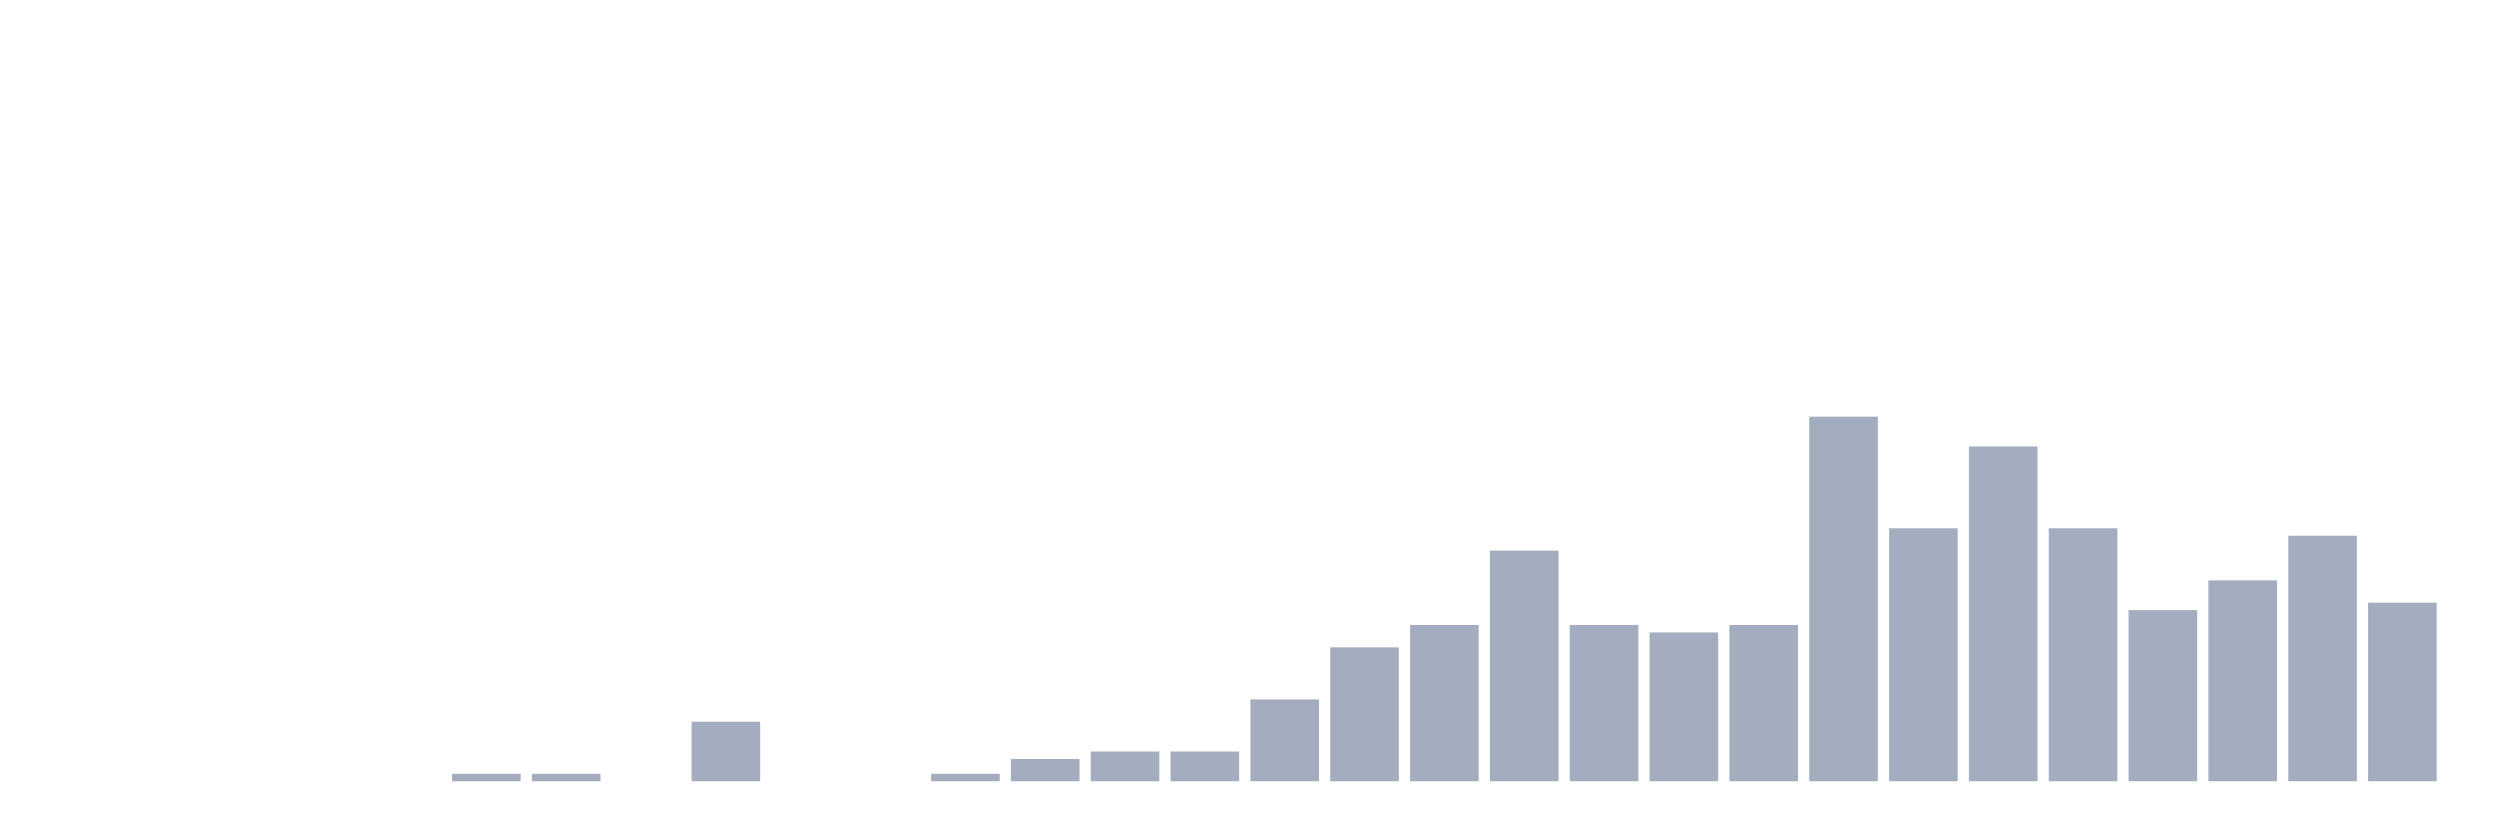
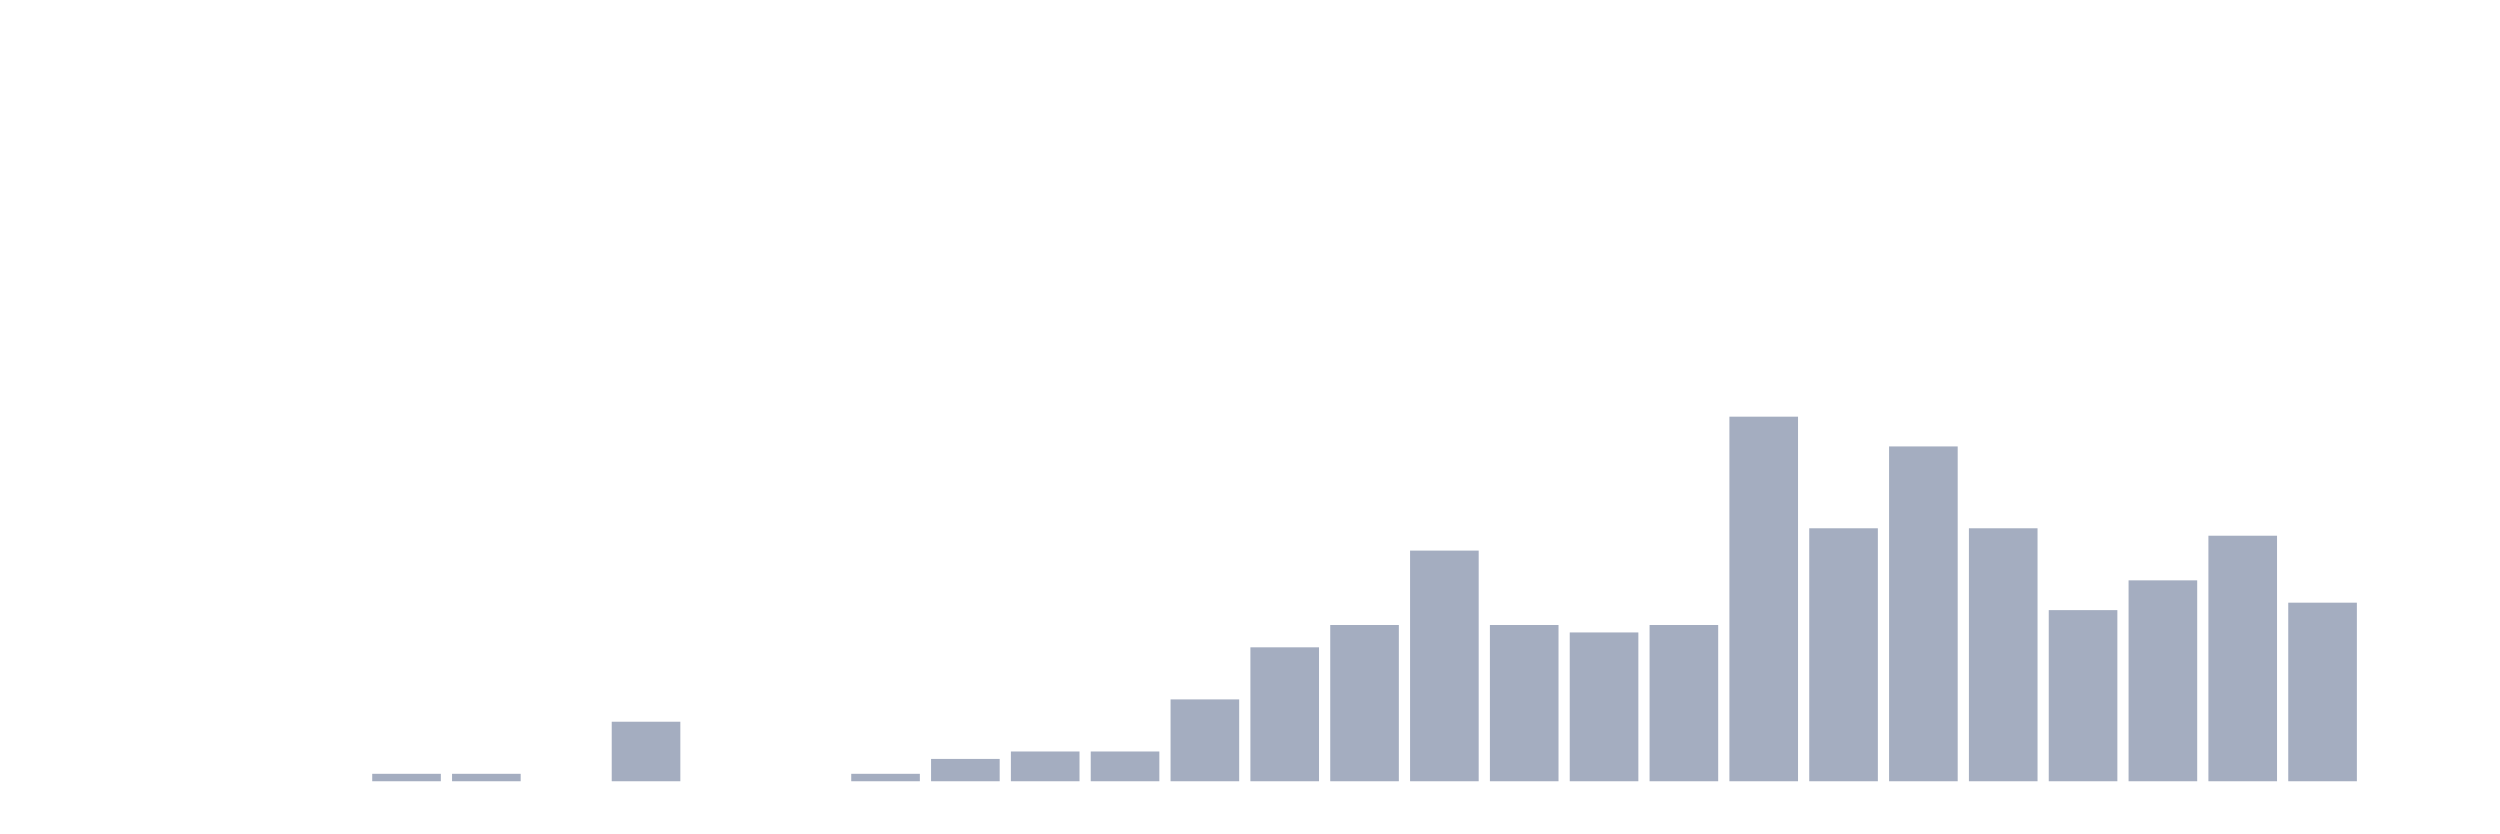
<svg xmlns="http://www.w3.org/2000/svg" viewBox="0 0 480 160">
  <g transform="translate(10,10)">
    <rect class="bar" x="0.153" width="13.175" y="140" height="0" fill="rgb(164,173,192)" />
    <rect class="bar" x="15.482" width="13.175" y="140" height="0" fill="rgb(164,173,192)" />
    <rect class="bar" x="30.81" width="13.175" y="140" height="0" fill="rgb(164,173,192)" />
    <rect class="bar" x="46.138" width="13.175" y="140" height="0" fill="rgb(164,173,192)" />
-     <rect class="bar" x="61.466" width="13.175" y="140" height="0" fill="rgb(164,173,192)" />
+     <rect class="bar" x="61.466" width="13.175" y="138.571" height="1.429" fill="rgb(164,173,192)" />
    <rect class="bar" x="76.794" width="13.175" y="138.571" height="1.429" fill="rgb(164,173,192)" />
-     <rect class="bar" x="92.123" width="13.175" y="138.571" height="1.429" fill="rgb(164,173,192)" />
-     <rect class="bar" x="107.451" width="13.175" y="140" height="0" fill="rgb(164,173,192)" />
-     <rect class="bar" x="122.779" width="13.175" y="128.571" height="11.429" fill="rgb(164,173,192)" />
+     <rect class="bar" x="92.123" width="13.175" y="140" height="0" fill="rgb(164,173,192)" />
+     <rect class="bar" x="107.451" width="13.175" y="128.571" height="11.429" fill="rgb(164,173,192)" />
+     <rect class="bar" x="122.779" width="13.175" y="140" height="0" fill="rgb(164,173,192)" />
    <rect class="bar" x="138.107" width="13.175" y="140" height="0" fill="rgb(164,173,192)" />
-     <rect class="bar" x="153.436" width="13.175" y="140" height="0" fill="rgb(164,173,192)" />
-     <rect class="bar" x="168.764" width="13.175" y="138.571" height="1.429" fill="rgb(164,173,192)" />
-     <rect class="bar" x="184.092" width="13.175" y="135.714" height="4.286" fill="rgb(164,173,192)" />
+     <rect class="bar" x="153.436" width="13.175" y="138.571" height="1.429" fill="rgb(164,173,192)" />
+     <rect class="bar" x="168.764" width="13.175" y="135.714" height="4.286" fill="rgb(164,173,192)" />
+     <rect class="bar" x="184.092" width="13.175" y="134.286" height="5.714" fill="rgb(164,173,192)" />
    <rect class="bar" x="199.42" width="13.175" y="134.286" height="5.714" fill="rgb(164,173,192)" />
-     <rect class="bar" x="214.748" width="13.175" y="134.286" height="5.714" fill="rgb(164,173,192)" />
-     <rect class="bar" x="230.077" width="13.175" y="124.286" height="15.714" fill="rgb(164,173,192)" />
-     <rect class="bar" x="245.405" width="13.175" y="114.286" height="25.714" fill="rgb(164,173,192)" />
-     <rect class="bar" x="260.733" width="13.175" y="110" height="30" fill="rgb(164,173,192)" />
-     <rect class="bar" x="276.061" width="13.175" y="95.714" height="44.286" fill="rgb(164,173,192)" />
-     <rect class="bar" x="291.39" width="13.175" y="110" height="30" fill="rgb(164,173,192)" />
-     <rect class="bar" x="306.718" width="13.175" y="111.429" height="28.571" fill="rgb(164,173,192)" />
-     <rect class="bar" x="322.046" width="13.175" y="110" height="30" fill="rgb(164,173,192)" />
-     <rect class="bar" x="337.374" width="13.175" y="70" height="70" fill="rgb(164,173,192)" />
-     <rect class="bar" x="352.702" width="13.175" y="91.429" height="48.571" fill="rgb(164,173,192)" />
-     <rect class="bar" x="368.031" width="13.175" y="75.714" height="64.286" fill="rgb(164,173,192)" />
-     <rect class="bar" x="383.359" width="13.175" y="91.429" height="48.571" fill="rgb(164,173,192)" />
-     <rect class="bar" x="398.687" width="13.175" y="107.143" height="32.857" fill="rgb(164,173,192)" />
-     <rect class="bar" x="414.015" width="13.175" y="101.429" height="38.571" fill="rgb(164,173,192)" />
-     <rect class="bar" x="429.344" width="13.175" y="92.857" height="47.143" fill="rgb(164,173,192)" />
-     <rect class="bar" x="444.672" width="13.175" y="105.714" height="34.286" fill="rgb(164,173,192)" />
+     <rect class="bar" x="214.748" width="13.175" y="124.286" height="15.714" fill="rgb(164,173,192)" />
+     <rect class="bar" x="230.077" width="13.175" y="114.286" height="25.714" fill="rgb(164,173,192)" />
+     <rect class="bar" x="245.405" width="13.175" y="110" height="30" fill="rgb(164,173,192)" />
+     <rect class="bar" x="260.733" width="13.175" y="95.714" height="44.286" fill="rgb(164,173,192)" />
+     <rect class="bar" x="276.061" width="13.175" y="110" height="30" fill="rgb(164,173,192)" />
+     <rect class="bar" x="291.39" width="13.175" y="111.429" height="28.571" fill="rgb(164,173,192)" />
+     <rect class="bar" x="306.718" width="13.175" y="110" height="30" fill="rgb(164,173,192)" />
+     <rect class="bar" x="322.046" width="13.175" y="70" height="70" fill="rgb(164,173,192)" />
+     <rect class="bar" x="337.374" width="13.175" y="91.429" height="48.571" fill="rgb(164,173,192)" />
+     <rect class="bar" x="352.702" width="13.175" y="75.714" height="64.286" fill="rgb(164,173,192)" />
+     <rect class="bar" x="368.031" width="13.175" y="91.429" height="48.571" fill="rgb(164,173,192)" />
+     <rect class="bar" x="383.359" width="13.175" y="107.143" height="32.857" fill="rgb(164,173,192)" />
+     <rect class="bar" x="398.687" width="13.175" y="101.429" height="38.571" fill="rgb(164,173,192)" />
+     <rect class="bar" x="414.015" width="13.175" y="92.857" height="47.143" fill="rgb(164,173,192)" />
+     <rect class="bar" x="429.344" width="13.175" y="105.714" height="34.286" fill="rgb(164,173,192)" />
+     <rect class="bar" x="444.672" width="13.175" y="140" height="0" fill="rgb(164,173,192)" />
  </g>
</svg>
